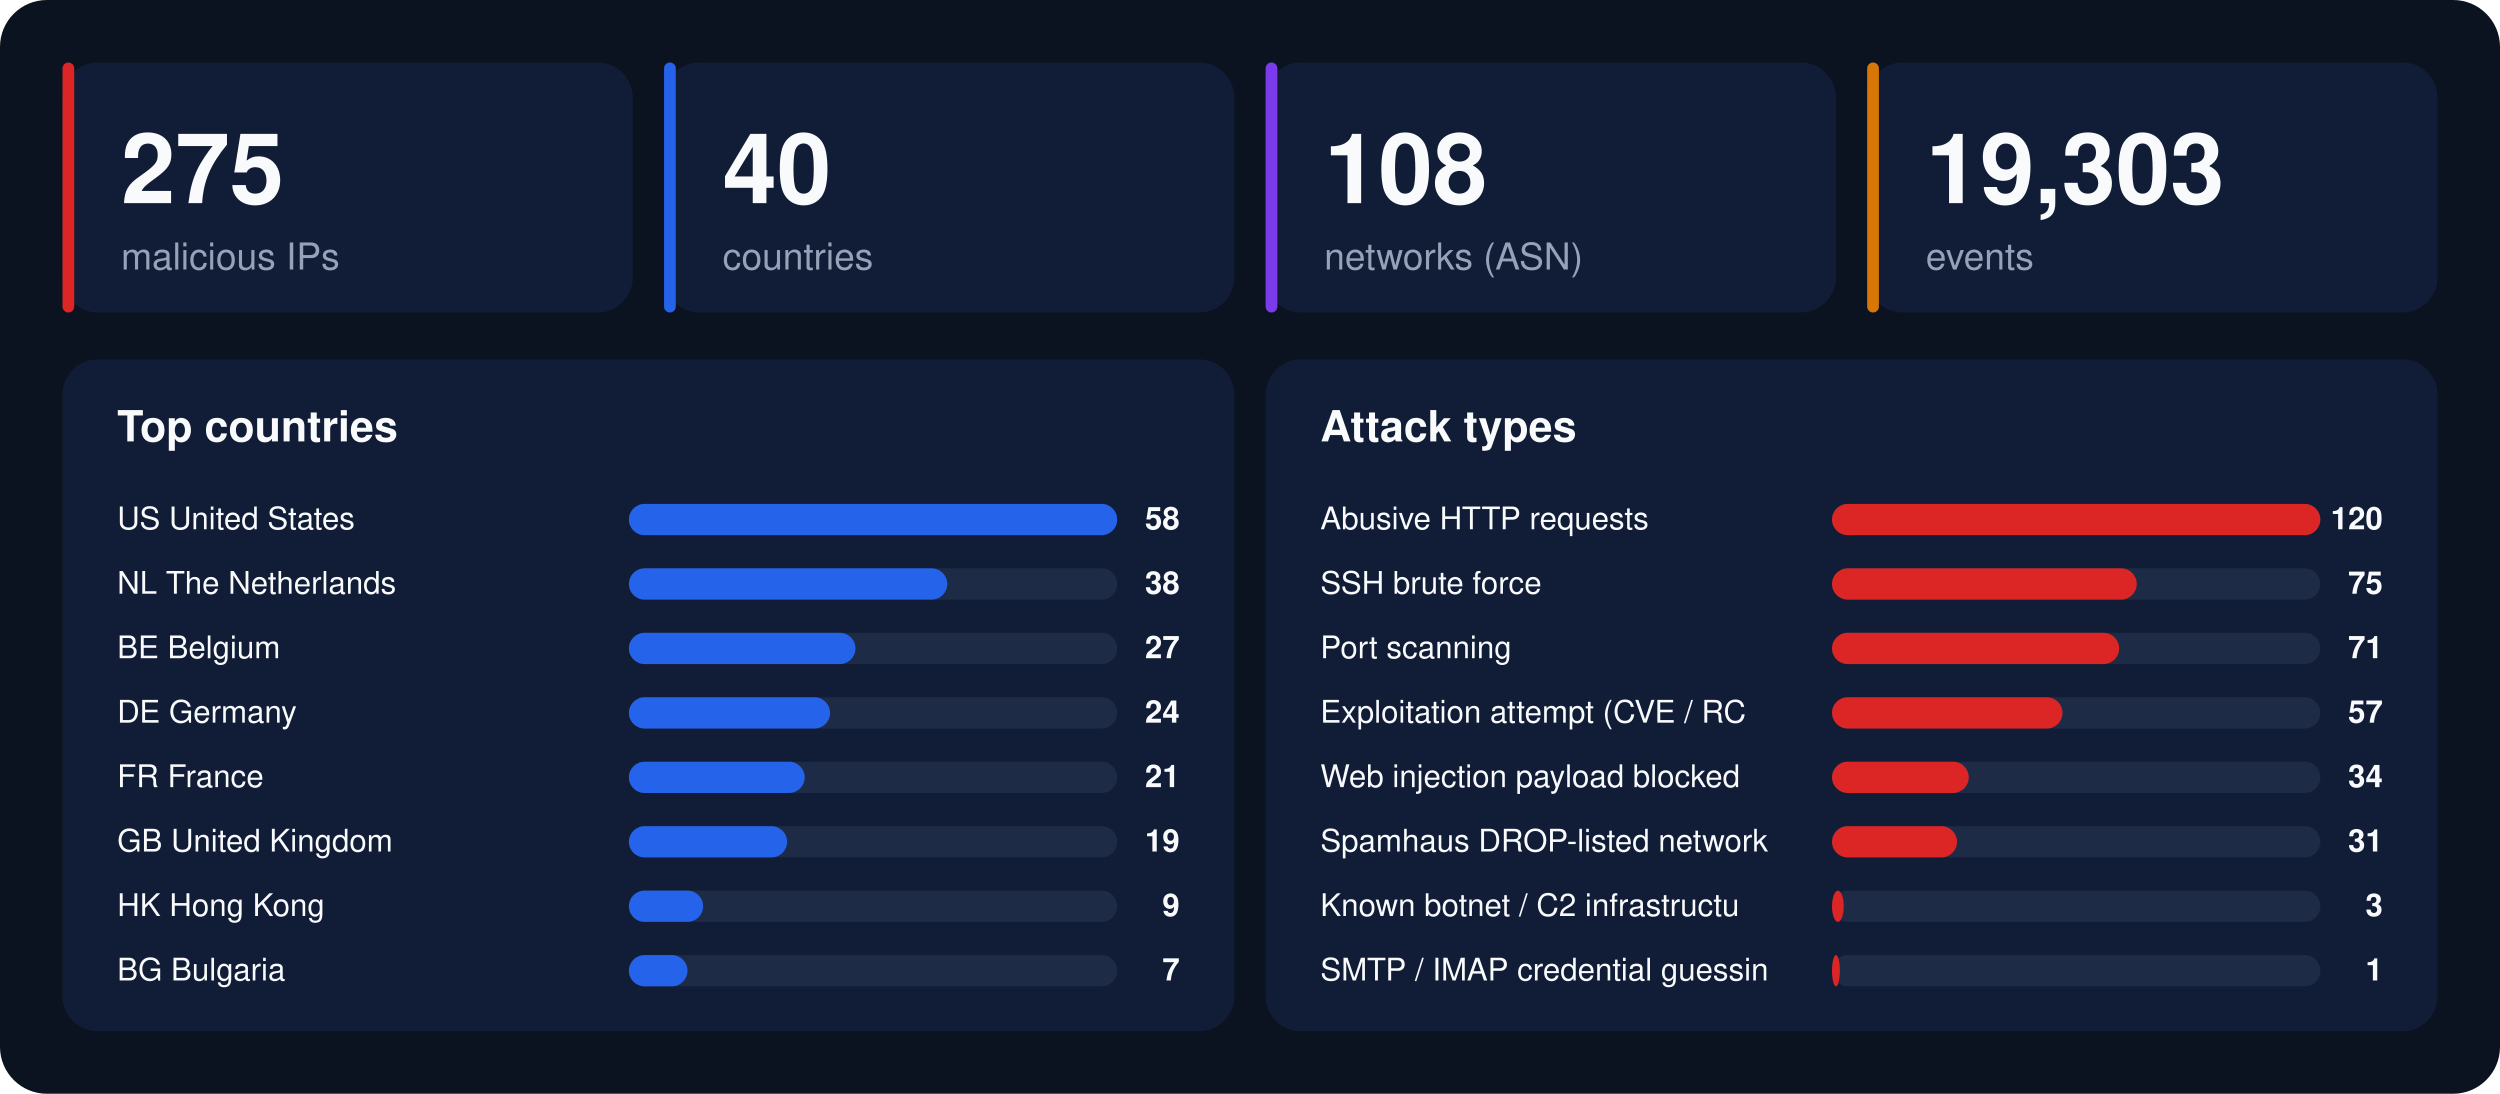
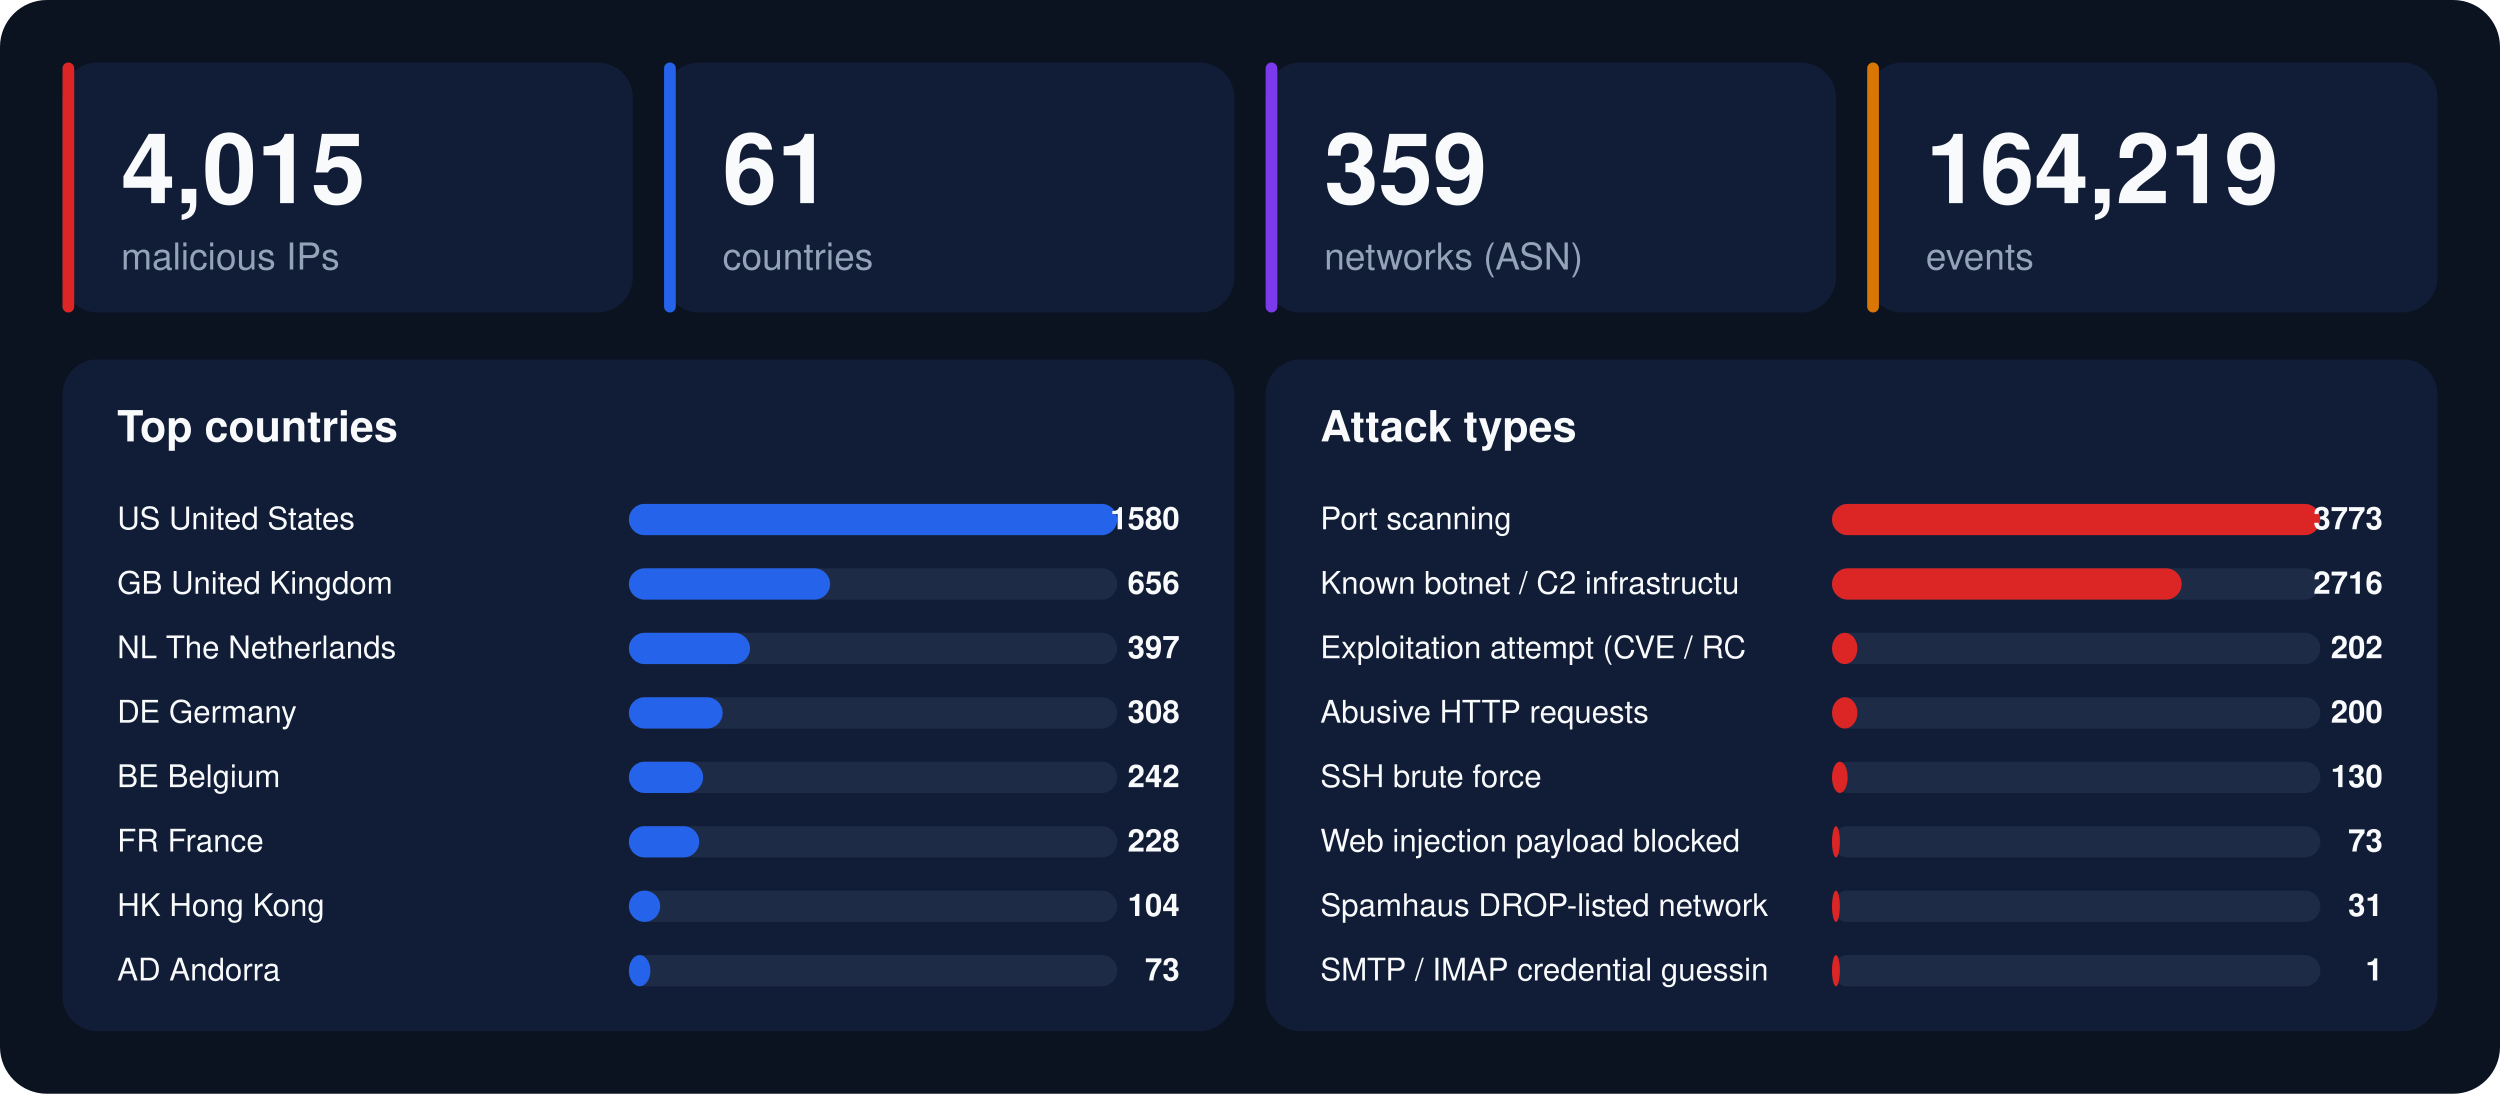
<svg xmlns="http://www.w3.org/2000/svg" width="1280" height="560" viewBox="0 0 1280 560" font-family="-apple-system,BlinkMacSystemFont,'Segoe UI',Helvetica,Arial,sans-serif">
  <rect width="1280" height="560" rx="24" fill="#0b1220" />
  <rect x="32" y="32" width="292" height="128" rx="18" fill="#111d36" />
  <rect x="32" y="32" width="6" height="128" rx="3" fill="#dc2626" />
-   <text x="62" y="104" font-size="50" font-weight="800" fill="#f8fafc">275</text>
+   <text x="62" y="104" font-size="50" font-weight="800" fill="#f8fafc">4,015</text>
  <text x="62" y="138" font-size="19" fill="#94a3b8">malicious IPs</text>
  <rect x="340" y="32" width="292" height="128" rx="18" fill="#111d36" />
  <rect x="340" y="32" width="6" height="128" rx="3" fill="#2563eb" />
-   <text x="370" y="104" font-size="50" font-weight="800" fill="#f8fafc">40</text>
+   <text x="370" y="104" font-size="50" font-weight="800" fill="#f8fafc">61</text>
  <text x="370" y="138" font-size="19" fill="#94a3b8">countries</text>
  <rect x="648" y="32" width="292" height="128" rx="18" fill="#111d36" />
  <rect x="648" y="32" width="6" height="128" rx="3" fill="#7c3aed" />
-   <text x="678" y="104" font-size="50" font-weight="800" fill="#f8fafc">108</text>
+   <text x="678" y="104" font-size="50" font-weight="800" fill="#f8fafc">359</text>
  <text x="678" y="138" font-size="19" fill="#94a3b8">networks (ASN)</text>
  <rect x="956" y="32" width="292" height="128" rx="18" fill="#111d36" />
  <rect x="956" y="32" width="6" height="128" rx="3" fill="#d97706" />
-   <text x="986" y="104" font-size="50" font-weight="800" fill="#f8fafc">19,303</text>
+   <text x="986" y="104" font-size="50" font-weight="800" fill="#f8fafc">164,219</text>
  <text x="986" y="138" font-size="19" fill="#94a3b8">events</text>
  <rect x="32" y="184" width="600" height="344" rx="18" fill="#111d36" />
  <text x="60" y="226" font-size="22" font-weight="700" fill="#f8fafc">Top countries</text>
  <text x="60" y="271" font-size="16" fill="#f8fafc">US  United States</text>
  <rect x="322" y="258" width="250" height="16" rx="8" fill="#1e2b47" />
  <rect x="322" y="258" width="250" height="16" rx="8" fill="#2563eb" />
-   <text x="604" y="271" font-size="16" font-weight="700" text-anchor="end" fill="#f8fafc">58</text>
-   <text x="60" y="304" font-size="16" fill="#f8fafc">NL  The Netherlands</text>
+   <text x="604" y="271" font-size="16" font-weight="700" text-anchor="end" fill="#f8fafc">1580</text>
+   <text x="60" y="304" font-size="16" fill="#f8fafc">GB  United Kingdom</text>
  <rect x="322" y="291" width="250" height="16" rx="8" fill="#1e2b47" />
-   <rect x="322" y="291" width="163" height="16" rx="8" fill="#2563eb" />
-   <text x="604" y="304" font-size="16" font-weight="700" text-anchor="end" fill="#f8fafc">38</text>
-   <text x="60" y="337" font-size="16" fill="#f8fafc">BE  Belgium</text>
+   <rect x="322" y="291" width="103" height="16" rx="8" fill="#2563eb" />
+   <text x="604" y="304" font-size="16" font-weight="700" text-anchor="end" fill="#f8fafc">656</text>
+   <text x="60" y="337" font-size="16" fill="#f8fafc">NL  The Netherlands</text>
  <rect x="322" y="324" width="250" height="16" rx="8" fill="#1e2b47" />
-   <rect x="322" y="324" width="116" height="16" rx="8" fill="#2563eb" />
-   <text x="604" y="337" font-size="16" font-weight="700" text-anchor="end" fill="#f8fafc">27</text>
+   <rect x="322" y="324" width="62" height="16" rx="8" fill="#2563eb" />
+   <text x="604" y="337" font-size="16" font-weight="700" text-anchor="end" fill="#f8fafc">397</text>
  <text x="60" y="370" font-size="16" fill="#f8fafc">DE  Germany</text>
  <rect x="322" y="357" width="250" height="16" rx="8" fill="#1e2b47" />
-   <rect x="322" y="357" width="103" height="16" rx="8" fill="#2563eb" />
-   <text x="604" y="370" font-size="16" font-weight="700" text-anchor="end" fill="#f8fafc">24</text>
-   <text x="60" y="403" font-size="16" fill="#f8fafc">FR  France</text>
+   <rect x="322" y="357" width="48" height="16" rx="8" fill="#2563eb" />
+   <text x="604" y="370" font-size="16" font-weight="700" text-anchor="end" fill="#f8fafc">308</text>
+   <text x="60" y="403" font-size="16" fill="#f8fafc">BE  Belgium</text>
  <rect x="322" y="390" width="250" height="16" rx="8" fill="#1e2b47" />
-   <rect x="322" y="390" width="90" height="16" rx="8" fill="#2563eb" />
-   <text x="604" y="403" font-size="16" font-weight="700" text-anchor="end" fill="#f8fafc">21</text>
-   <text x="60" y="436" font-size="16" fill="#f8fafc">GB  United Kingdom</text>
+   <rect x="322" y="390" width="38" height="16" rx="8" fill="#2563eb" />
+   <text x="604" y="403" font-size="16" font-weight="700" text-anchor="end" fill="#f8fafc">242</text>
+   <text x="60" y="436" font-size="16" fill="#f8fafc">FR  France</text>
  <rect x="322" y="423" width="250" height="16" rx="8" fill="#1e2b47" />
-   <rect x="322" y="423" width="81" height="16" rx="8" fill="#2563eb" />
-   <text x="604" y="436" font-size="16" font-weight="700" text-anchor="end" fill="#f8fafc">19</text>
+   <rect x="322" y="423" width="36" height="16" rx="8" fill="#2563eb" />
+   <text x="604" y="436" font-size="16" font-weight="700" text-anchor="end" fill="#f8fafc">228</text>
  <text x="60" y="469" font-size="16" fill="#f8fafc">HK  Hong Kong</text>
  <rect x="322" y="456" width="250" height="16" rx="8" fill="#1e2b47" />
-   <rect x="322" y="456" width="38" height="16" rx="8" fill="#2563eb" />
-   <text x="604" y="469" font-size="16" font-weight="700" text-anchor="end" fill="#f8fafc">9</text>
-   <text x="60" y="502" font-size="16" fill="#f8fafc">BG  Bulgaria</text>
+   <rect x="322" y="456" width="16" height="16" rx="8" fill="#2563eb" />
+   <text x="604" y="469" font-size="16" font-weight="700" text-anchor="end" fill="#f8fafc">104</text>
+   <text x="60" y="502" font-size="16" fill="#f8fafc">AD  Andorra</text>
  <rect x="322" y="489" width="250" height="16" rx="8" fill="#1e2b47" />
-   <rect x="322" y="489" width="30" height="16" rx="8" fill="#2563eb" />
-   <text x="604" y="502" font-size="16" font-weight="700" text-anchor="end" fill="#f8fafc">7</text>
+   <rect x="322" y="489" width="11" height="16" rx="8" fill="#2563eb" />
+   <text x="604" y="502" font-size="16" font-weight="700" text-anchor="end" fill="#f8fafc">73</text>
  <rect x="648" y="184" width="600" height="344" rx="18" fill="#111d36" />
  <text x="676" y="226" font-size="22" font-weight="700" fill="#f8fafc">Attack types</text>
-   <text x="676" y="271" font-size="16" fill="#f8fafc">Abusive HTTP requests</text>
+   <text x="676" y="271" font-size="16" fill="#f8fafc">Port scanning</text>
  <rect x="938" y="258" width="250" height="16" rx="8" fill="#1e2b47" />
  <rect x="938" y="258" width="250" height="16" rx="8" fill="#dc2626" />
-   <text x="1220" y="271" font-size="16" font-weight="700" text-anchor="end" fill="#f8fafc">120</text>
-   <text x="676" y="304" font-size="16" fill="#f8fafc">SSH brute force</text>
+   <text x="1220" y="271" font-size="16" font-weight="700" text-anchor="end" fill="#f8fafc">3773</text>
+   <text x="676" y="304" font-size="16" fill="#f8fafc">Known botnet / C2 infrastructu</text>
  <rect x="938" y="291" width="250" height="16" rx="8" fill="#1e2b47" />
-   <rect x="938" y="291" width="156" height="16" rx="8" fill="#dc2626" />
-   <text x="1220" y="304" font-size="16" font-weight="700" text-anchor="end" fill="#f8fafc">75</text>
-   <text x="676" y="337" font-size="16" fill="#f8fafc">Port scanning</text>
+   <rect x="938" y="291" width="179" height="16" rx="8" fill="#dc2626" />
+   <text x="1220" y="304" font-size="16" font-weight="700" text-anchor="end" fill="#f8fafc">2716</text>
+   <text x="676" y="337" font-size="16" fill="#f8fafc">Exploitation attempt (CVE / RC</text>
  <rect x="938" y="324" width="250" height="16" rx="8" fill="#1e2b47" />
-   <rect x="938" y="324" width="147" height="16" rx="8" fill="#dc2626" />
-   <text x="1220" y="337" font-size="16" font-weight="700" text-anchor="end" fill="#f8fafc">71</text>
-   <text x="676" y="370" font-size="16" fill="#f8fafc">Exploitation attempt (CVE / RC</text>
+   <rect x="938" y="324" width="13" height="16" rx="8" fill="#dc2626" />
+   <text x="1220" y="337" font-size="16" font-weight="700" text-anchor="end" fill="#f8fafc">202</text>
+   <text x="676" y="370" font-size="16" fill="#f8fafc">Abusive HTTP requests</text>
  <rect x="938" y="357" width="250" height="16" rx="8" fill="#1e2b47" />
-   <rect x="938" y="357" width="118" height="16" rx="8" fill="#dc2626" />
-   <text x="1220" y="370" font-size="16" font-weight="700" text-anchor="end" fill="#f8fafc">57</text>
-   <text x="676" y="403" font-size="16" fill="#f8fafc">Web injection payload blocked </text>
+   <rect x="938" y="357" width="13" height="16" rx="8" fill="#dc2626" />
+   <text x="1220" y="370" font-size="16" font-weight="700" text-anchor="end" fill="#f8fafc">200</text>
+   <text x="676" y="403" font-size="16" fill="#f8fafc">SSH brute force</text>
  <rect x="938" y="390" width="250" height="16" rx="8" fill="#1e2b47" />
-   <rect x="938" y="390" width="70" height="16" rx="8" fill="#dc2626" />
-   <text x="1220" y="403" font-size="16" font-weight="700" text-anchor="end" fill="#f8fafc">34</text>
-   <text x="676" y="436" font-size="16" fill="#f8fafc">Spamhaus DROP-listed network</text>
+   <rect x="938" y="390" width="8" height="16" rx="8" fill="#dc2626" />
+   <text x="1220" y="403" font-size="16" font-weight="700" text-anchor="end" fill="#f8fafc">130</text>
+   <text x="676" y="436" font-size="16" fill="#f8fafc">Web injection payload blocked </text>
  <rect x="938" y="423" width="250" height="16" rx="8" fill="#1e2b47" />
-   <rect x="938" y="423" width="64" height="16" rx="8" fill="#dc2626" />
-   <text x="1220" y="436" font-size="16" font-weight="700" text-anchor="end" fill="#f8fafc">31</text>
-   <text x="676" y="469" font-size="16" fill="#f8fafc">Known botnet / C2 infrastructu</text>
+   <rect x="938" y="423" width="4" height="16" rx="8" fill="#dc2626" />
+   <text x="1220" y="436" font-size="16" font-weight="700" text-anchor="end" fill="#f8fafc">73</text>
+   <text x="676" y="469" font-size="16" fill="#f8fafc">Spamhaus DROP-listed network</text>
  <rect x="938" y="456" width="250" height="16" rx="8" fill="#1e2b47" />
-   <rect x="938" y="456" width="6" height="16" rx="8" fill="#dc2626" />
-   <text x="1220" y="469" font-size="16" font-weight="700" text-anchor="end" fill="#f8fafc">3</text>
+   <rect x="938" y="456" width="4" height="16" rx="8" fill="#dc2626" />
+   <text x="1220" y="469" font-size="16" font-weight="700" text-anchor="end" fill="#f8fafc">31</text>
  <text x="676" y="502" font-size="16" fill="#f8fafc">SMTP / IMAP credential guessin</text>
  <rect x="938" y="489" width="250" height="16" rx="8" fill="#1e2b47" />
  <rect x="938" y="489" width="4" height="16" rx="8" fill="#dc2626" />
  <text x="1220" y="502" font-size="16" font-weight="700" text-anchor="end" fill="#f8fafc">1</text>
</svg>
